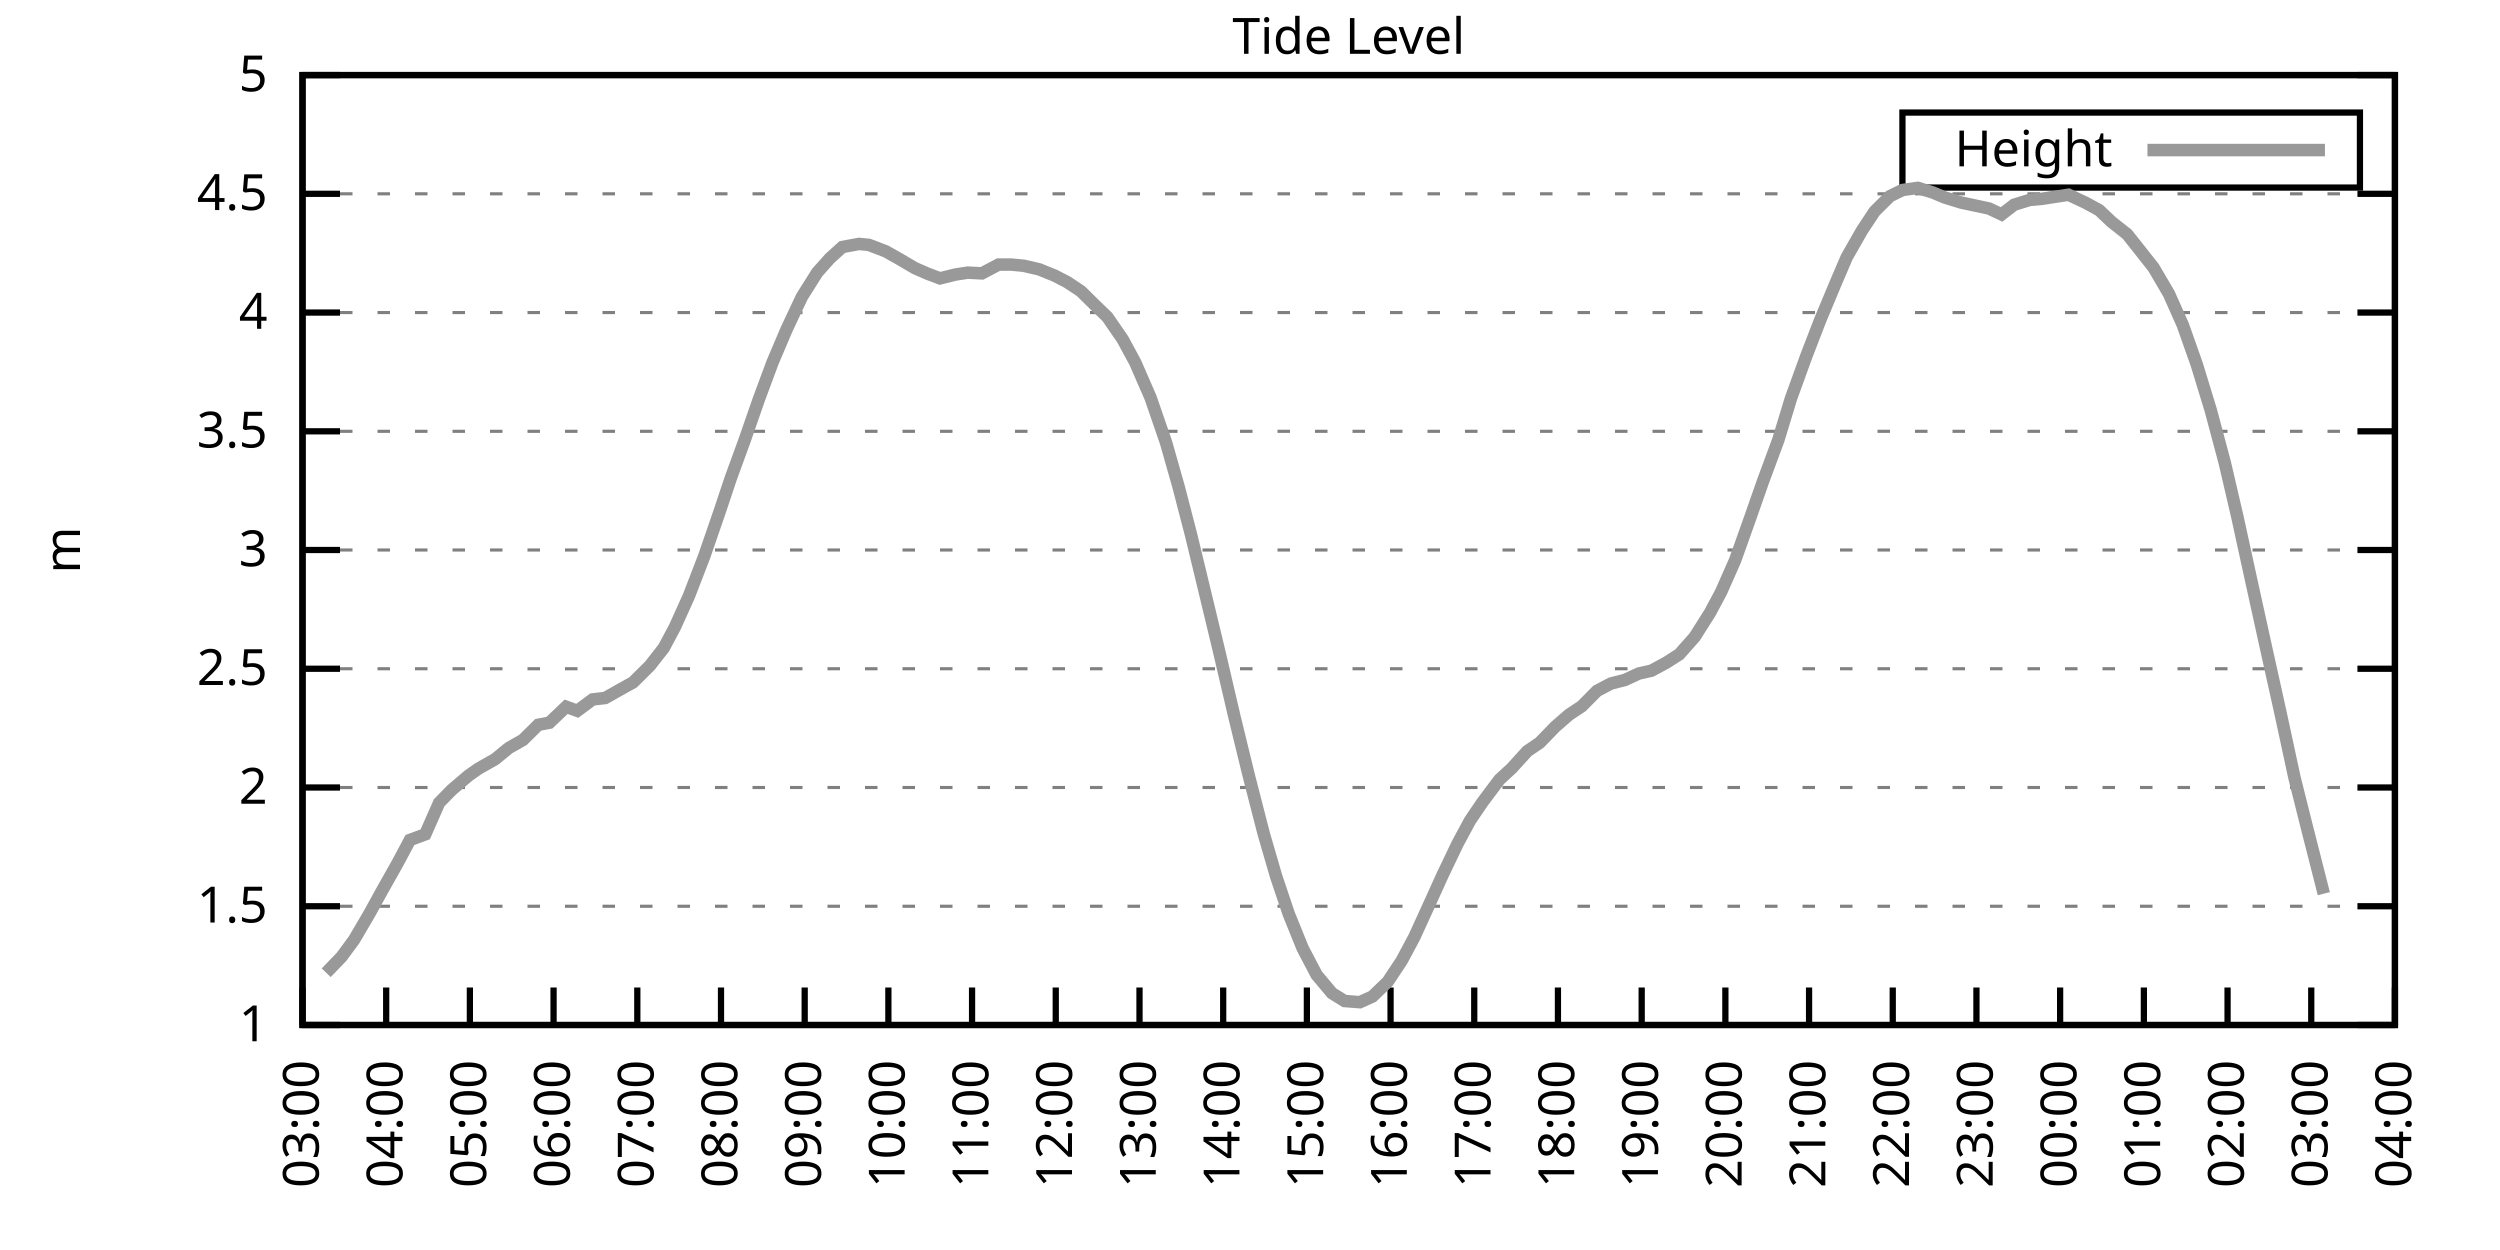
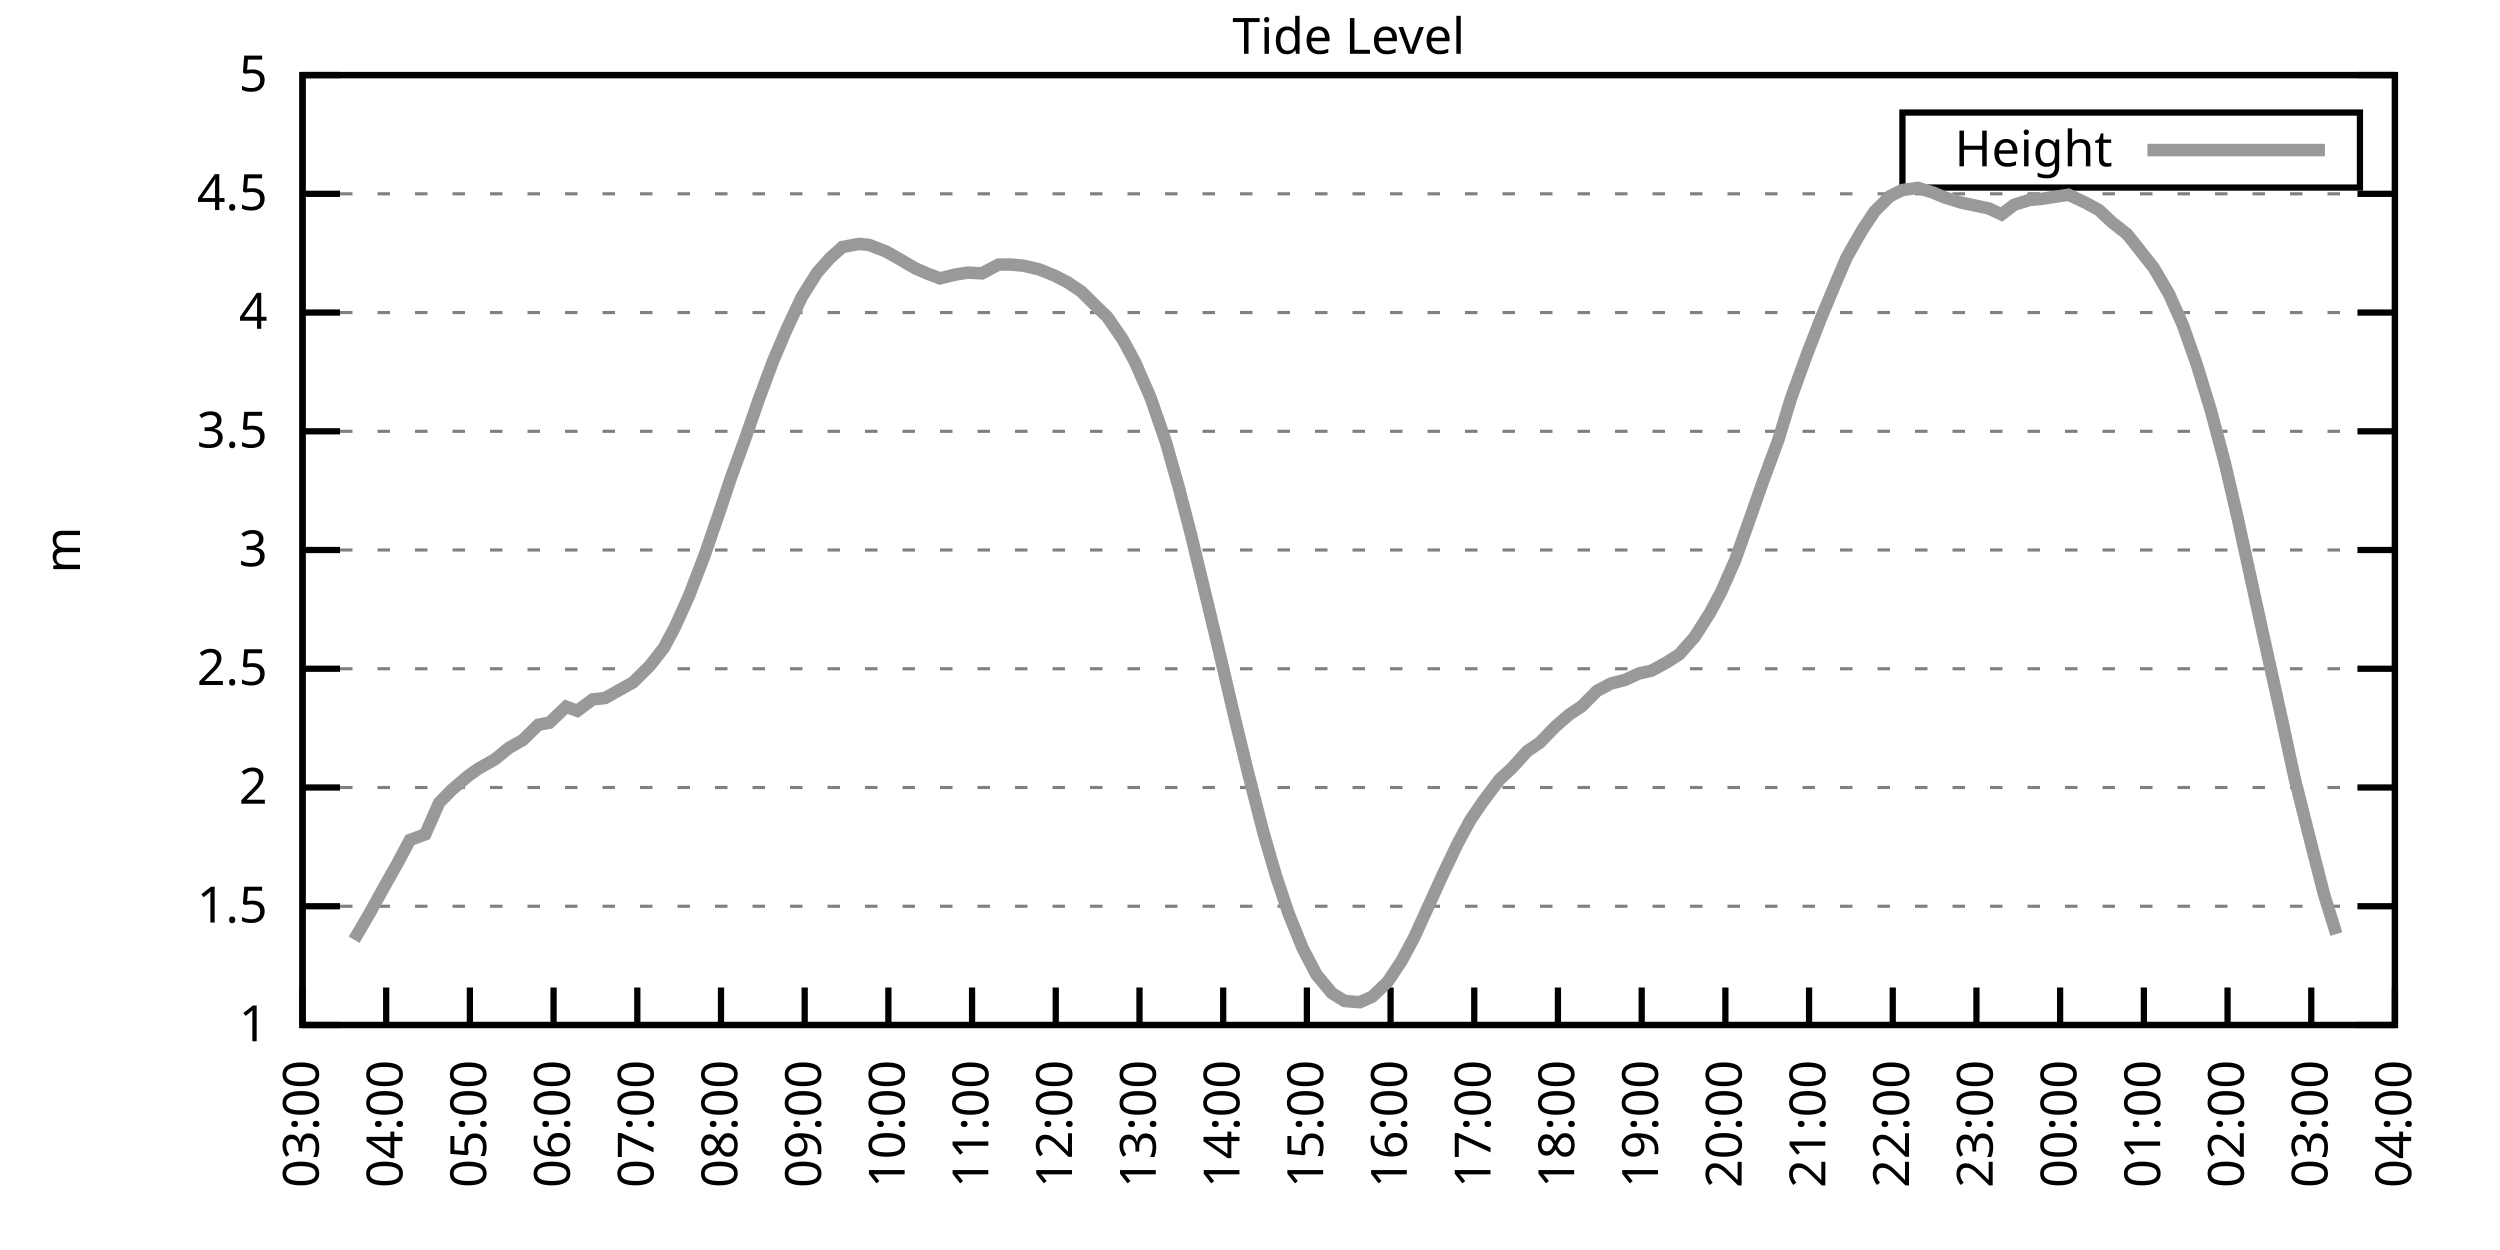
<svg xmlns="http://www.w3.org/2000/svg" xmlns:xlink="http://www.w3.org/1999/xlink" width="400" height="200" viewBox="0 0 400 200">
  <g id="gnuplot_canvas">
    <rect x="0" y="0" width="400" height="200" fill="none" />
    <defs>
      <circle id="gpDot" r="0.5" stroke-width="0.5" stroke="currentColor" />
      <path id="gpPt0" stroke-width="0.333" stroke="currentColor" d="M-1,0 h2 M0,-1 v2" />
      <path id="gpPt1" stroke-width="0.333" stroke="currentColor" d="M-1,-1 L1,1 M1,-1 L-1,1" />
      <path id="gpPt2" stroke-width="0.333" stroke="currentColor" d="M-1,0 L1,0 M0,-1 L0,1 M-1,-1 L1,1 M-1,1 L1,-1" />
      <rect id="gpPt3" stroke-width="0.333" stroke="currentColor" x="-1" y="-1" width="2" height="2" />
      <rect id="gpPt4" stroke-width="0.333" stroke="currentColor" fill="currentColor" x="-1" y="-1" width="2" height="2" />
      <circle id="gpPt5" stroke-width="0.333" stroke="currentColor" cx="0" cy="0" r="1" />
      <use xlink:href="#gpPt5" id="gpPt6" fill="currentColor" stroke="none" />
      <path id="gpPt7" stroke-width="0.333" stroke="currentColor" d="M0,-1.33 L-1.33,0.67 L1.33,0.67 z" />
      <use xlink:href="#gpPt7" id="gpPt8" fill="currentColor" stroke="none" />
      <use xlink:href="#gpPt7" id="gpPt9" stroke="currentColor" transform="rotate(180)" />
      <use xlink:href="#gpPt9" id="gpPt10" fill="currentColor" stroke="none" />
      <use xlink:href="#gpPt3" id="gpPt11" stroke="currentColor" transform="rotate(45)" />
      <use xlink:href="#gpPt11" id="gpPt12" fill="currentColor" stroke="none" />
      <path id="gpPt13" stroke-width="0.333" stroke="currentColor" d="M0,1.330 L1.265,0.411 L0.782,-1.067 L-0.782,-1.076 L-1.265,0.411 z" />
      <use xlink:href="#gpPt13" id="gpPt14" fill="currentColor" stroke="none" />
      <filter id="textbox" filterUnits="objectBoundingBox" x="0" y="0" height="1" width="1">
        <feFlood flood-color="white" flood-opacity="1" result="bgnd" />
        <feComposite in="SourceGraphic" in2="bgnd" operator="atop" />
      </filter>
      <filter id="greybox" filterUnits="objectBoundingBox" x="0" y="0" height="1" width="1">
        <feFlood flood-color="lightgrey" flood-opacity="1" result="grey" />
        <feComposite in="SourceGraphic" in2="grey" operator="atop" />
      </filter>
    </defs>
    <g fill="none" color="white" stroke="currentColor" stroke-width="1.00" stroke-linecap="butt" stroke-linejoin="miter">
</g>
    <g fill="none" color="black" stroke="currentColor" stroke-width="1.00" stroke-linecap="butt" stroke-linejoin="miter">
      <g stroke="none" shape-rendering="crispEdges">
        <polygon fill="rgb(255, 255, 255)" points="48.40,164.00 383.18,164.00 383.18,12.02 48.40,12.02 " />
      </g>
    </g>
    <g fill="none" color="black" stroke="currentColor" stroke-width="1.00" stroke-linecap="butt" stroke-linejoin="miter">
</g>
    <g fill="none" color="black" stroke="black" stroke-width="0.50" stroke-linecap="butt" stroke-linejoin="miter">
</g>
    <g fill="none" color="gray" stroke="currentColor" stroke-width="0.50" stroke-linecap="butt" stroke-linejoin="miter">
      <path stroke="gray" stroke-dasharray="2,4" class="gridline" d="M48.40,164.00 L383.19,164.00  " />
    </g>
    <g fill="none" color="gray" stroke="gray" stroke-width="1.00" stroke-linecap="butt" stroke-linejoin="miter">
</g>
    <g fill="none" color="black" stroke="currentColor" stroke-width="1.00" stroke-linecap="butt" stroke-linejoin="miter">
      <path stroke="black" d="M48.40,164.00 L54.40,164.00 M383.19,164.00 L377.19,164.00  " />
      <g transform="translate(42.80,166.60)" stroke="none" fill="black" font-family="Sans" font-size="8.00" text-anchor="end">
        <text>
          <tspan font-family="Sans"> 1</tspan>
        </text>
      </g>
    </g>
    <g fill="none" color="black" stroke="currentColor" stroke-width="1.00" stroke-linecap="butt" stroke-linejoin="miter">
</g>
    <g fill="none" color="black" stroke="black" stroke-width="0.50" stroke-linecap="butt" stroke-linejoin="miter">
</g>
    <g fill="none" color="gray" stroke="currentColor" stroke-width="0.50" stroke-linecap="butt" stroke-linejoin="miter">
      <path stroke="gray" stroke-dasharray="2,4" class="gridline" d="M48.40,145.00 L383.19,145.00  " />
    </g>
    <g fill="none" color="gray" stroke="gray" stroke-width="1.00" stroke-linecap="butt" stroke-linejoin="miter">
</g>
    <g fill="none" color="black" stroke="currentColor" stroke-width="1.00" stroke-linecap="butt" stroke-linejoin="miter">
      <path stroke="black" d="M48.40,145.00 L54.40,145.00 M383.19,145.00 L377.19,145.00  " />
      <g transform="translate(42.80,147.60)" stroke="none" fill="black" font-family="Sans" font-size="8.00" text-anchor="end">
        <text>
          <tspan font-family="Sans"> 1.5</tspan>
        </text>
      </g>
    </g>
    <g fill="none" color="black" stroke="currentColor" stroke-width="1.00" stroke-linecap="butt" stroke-linejoin="miter">
</g>
    <g fill="none" color="black" stroke="black" stroke-width="0.50" stroke-linecap="butt" stroke-linejoin="miter">
</g>
    <g fill="none" color="gray" stroke="currentColor" stroke-width="0.50" stroke-linecap="butt" stroke-linejoin="miter">
      <path stroke="gray" stroke-dasharray="2,4" class="gridline" d="M48.40,126.00 L383.19,126.00  " />
    </g>
    <g fill="none" color="gray" stroke="gray" stroke-width="1.00" stroke-linecap="butt" stroke-linejoin="miter">
</g>
    <g fill="none" color="black" stroke="currentColor" stroke-width="1.00" stroke-linecap="butt" stroke-linejoin="miter">
      <path stroke="black" d="M48.40,126.00 L54.40,126.00 M383.19,126.00 L377.19,126.00  " />
      <g transform="translate(42.80,128.60)" stroke="none" fill="black" font-family="Sans" font-size="8.00" text-anchor="end">
        <text>
          <tspan font-family="Sans"> 2</tspan>
        </text>
      </g>
    </g>
    <g fill="none" color="black" stroke="currentColor" stroke-width="1.00" stroke-linecap="butt" stroke-linejoin="miter">
</g>
    <g fill="none" color="black" stroke="black" stroke-width="0.50" stroke-linecap="butt" stroke-linejoin="miter">
</g>
    <g fill="none" color="gray" stroke="currentColor" stroke-width="0.50" stroke-linecap="butt" stroke-linejoin="miter">
      <path stroke="gray" stroke-dasharray="2,4" class="gridline" d="M48.40,107.00 L383.19,107.00  " />
    </g>
    <g fill="none" color="gray" stroke="gray" stroke-width="1.00" stroke-linecap="butt" stroke-linejoin="miter">
</g>
    <g fill="none" color="black" stroke="currentColor" stroke-width="1.00" stroke-linecap="butt" stroke-linejoin="miter">
      <path stroke="black" d="M48.40,107.00 L54.40,107.00 M383.19,107.00 L377.19,107.00  " />
      <g transform="translate(42.80,109.60)" stroke="none" fill="black" font-family="Sans" font-size="8.00" text-anchor="end">
        <text>
          <tspan font-family="Sans"> 2.5</tspan>
        </text>
      </g>
    </g>
    <g fill="none" color="black" stroke="currentColor" stroke-width="1.00" stroke-linecap="butt" stroke-linejoin="miter">
</g>
    <g fill="none" color="black" stroke="black" stroke-width="0.50" stroke-linecap="butt" stroke-linejoin="miter">
</g>
    <g fill="none" color="gray" stroke="currentColor" stroke-width="0.50" stroke-linecap="butt" stroke-linejoin="miter">
      <path stroke="gray" stroke-dasharray="2,4" class="gridline" d="M48.40,88.00 L383.19,88.00  " />
    </g>
    <g fill="none" color="gray" stroke="gray" stroke-width="1.00" stroke-linecap="butt" stroke-linejoin="miter">
</g>
    <g fill="none" color="black" stroke="currentColor" stroke-width="1.00" stroke-linecap="butt" stroke-linejoin="miter">
      <path stroke="black" d="M48.40,88.00 L54.40,88.00 M383.19,88.00 L377.19,88.00  " />
      <g transform="translate(42.80,90.60)" stroke="none" fill="black" font-family="Sans" font-size="8.00" text-anchor="end">
        <text>
          <tspan font-family="Sans"> 3</tspan>
        </text>
      </g>
    </g>
    <g fill="none" color="black" stroke="currentColor" stroke-width="1.00" stroke-linecap="butt" stroke-linejoin="miter">
</g>
    <g fill="none" color="black" stroke="black" stroke-width="0.50" stroke-linecap="butt" stroke-linejoin="miter">
</g>
    <g fill="none" color="gray" stroke="currentColor" stroke-width="0.50" stroke-linecap="butt" stroke-linejoin="miter">
      <path stroke="gray" stroke-dasharray="2,4" class="gridline" d="M48.40,69.01 L383.19,69.01  " />
    </g>
    <g fill="none" color="gray" stroke="gray" stroke-width="1.00" stroke-linecap="butt" stroke-linejoin="miter">
</g>
    <g fill="none" color="black" stroke="currentColor" stroke-width="1.00" stroke-linecap="butt" stroke-linejoin="miter">
      <path stroke="black" d="M48.40,69.01 L54.40,69.01 M383.19,69.01 L377.19,69.01  " />
      <g transform="translate(42.80,71.61)" stroke="none" fill="black" font-family="Sans" font-size="8.00" text-anchor="end">
        <text>
          <tspan font-family="Sans"> 3.5</tspan>
        </text>
      </g>
    </g>
    <g fill="none" color="black" stroke="currentColor" stroke-width="1.00" stroke-linecap="butt" stroke-linejoin="miter">
</g>
    <g fill="none" color="black" stroke="black" stroke-width="0.50" stroke-linecap="butt" stroke-linejoin="miter">
</g>
    <g fill="none" color="gray" stroke="currentColor" stroke-width="0.50" stroke-linecap="butt" stroke-linejoin="miter">
      <path stroke="gray" stroke-dasharray="2,4" class="gridline" d="M48.40,50.01 L383.19,50.01  " />
    </g>
    <g fill="none" color="gray" stroke="gray" stroke-width="1.00" stroke-linecap="butt" stroke-linejoin="miter">
</g>
    <g fill="none" color="black" stroke="currentColor" stroke-width="1.00" stroke-linecap="butt" stroke-linejoin="miter">
      <path stroke="black" d="M48.40,50.01 L54.40,50.01 M383.19,50.01 L377.19,50.01  " />
      <g transform="translate(42.80,52.61)" stroke="none" fill="black" font-family="Sans" font-size="8.00" text-anchor="end">
        <text>
          <tspan font-family="Sans"> 4</tspan>
        </text>
      </g>
    </g>
    <g fill="none" color="black" stroke="currentColor" stroke-width="1.00" stroke-linecap="butt" stroke-linejoin="miter">
</g>
    <g fill="none" color="black" stroke="black" stroke-width="0.50" stroke-linecap="butt" stroke-linejoin="miter">
</g>
    <g fill="none" color="gray" stroke="currentColor" stroke-width="0.50" stroke-linecap="butt" stroke-linejoin="miter">
      <path stroke="gray" stroke-dasharray="2,4" class="gridline" d="M48.40,31.01 L383.19,31.01  " />
    </g>
    <g fill="none" color="gray" stroke="gray" stroke-width="1.00" stroke-linecap="butt" stroke-linejoin="miter">
</g>
    <g fill="none" color="black" stroke="currentColor" stroke-width="1.00" stroke-linecap="butt" stroke-linejoin="miter">
      <path stroke="black" d="M48.40,31.01 L54.40,31.01 M383.19,31.01 L377.19,31.01  " />
      <g transform="translate(42.80,33.61)" stroke="none" fill="black" font-family="Sans" font-size="8.00" text-anchor="end">
        <text>
          <tspan font-family="Sans"> 4.5</tspan>
        </text>
      </g>
    </g>
    <g fill="none" color="black" stroke="currentColor" stroke-width="1.00" stroke-linecap="butt" stroke-linejoin="miter">
</g>
    <g fill="none" color="black" stroke="black" stroke-width="0.50" stroke-linecap="butt" stroke-linejoin="miter">
</g>
    <g fill="none" color="gray" stroke="currentColor" stroke-width="0.50" stroke-linecap="butt" stroke-linejoin="miter">
      <path stroke="gray" stroke-dasharray="2,4" class="gridline" d="M48.40,12.01 L383.19,12.01  " />
    </g>
    <g fill="none" color="gray" stroke="gray" stroke-width="1.00" stroke-linecap="butt" stroke-linejoin="miter">
</g>
    <g fill="none" color="black" stroke="currentColor" stroke-width="1.00" stroke-linecap="butt" stroke-linejoin="miter">
      <path stroke="black" d="M48.40,12.01 L54.40,12.01 M383.19,12.01 L377.19,12.01  " />
      <g transform="translate(42.80,14.61)" stroke="none" fill="black" font-family="Sans" font-size="8.00" text-anchor="end">
        <text>
          <tspan font-family="Sans"> 5</tspan>
        </text>
      </g>
    </g>
    <g fill="none" color="black" stroke="currentColor" stroke-width="1.00" stroke-linecap="butt" stroke-linejoin="miter">
      <path stroke="black" d="M48.40,164.00 L48.40,158.00  " />
      <g transform="translate(51.00,169.60) rotate(270.00)" stroke="none" fill="black" font-family="Sans" font-size="8.00" text-anchor="end">
        <text>
          <tspan font-family="Sans">03:00</tspan>
        </text>
      </g>
    </g>
    <g fill="none" color="black" stroke="currentColor" stroke-width="1.00" stroke-linecap="butt" stroke-linejoin="miter">
      <path stroke="black" d="M61.79,164.00 L61.79,158.00  " />
      <g transform="translate(64.39,169.60) rotate(270.00)" stroke="none" fill="black" font-family="Sans" font-size="8.00" text-anchor="end">
        <text>
          <tspan font-family="Sans">04:00</tspan>
        </text>
      </g>
    </g>
    <g fill="none" color="black" stroke="currentColor" stroke-width="1.00" stroke-linecap="butt" stroke-linejoin="miter">
      <path stroke="black" d="M75.18,164.00 L75.18,158.00  " />
      <g transform="translate(77.78,169.60) rotate(270.00)" stroke="none" fill="black" font-family="Sans" font-size="8.00" text-anchor="end">
        <text>
          <tspan font-family="Sans">05:00</tspan>
        </text>
      </g>
    </g>
    <g fill="none" color="black" stroke="currentColor" stroke-width="1.00" stroke-linecap="butt" stroke-linejoin="miter">
      <path stroke="black" d="M88.57,164.00 L88.57,158.00  " />
      <g transform="translate(91.17,169.60) rotate(270.00)" stroke="none" fill="black" font-family="Sans" font-size="8.00" text-anchor="end">
        <text>
          <tspan font-family="Sans">06:00</tspan>
        </text>
      </g>
    </g>
    <g fill="none" color="black" stroke="currentColor" stroke-width="1.00" stroke-linecap="butt" stroke-linejoin="miter">
      <path stroke="black" d="M101.97,164.00 L101.97,158.00  " />
      <g transform="translate(104.57,169.60) rotate(270.00)" stroke="none" fill="black" font-family="Sans" font-size="8.00" text-anchor="end">
        <text>
          <tspan font-family="Sans">07:00</tspan>
        </text>
      </g>
    </g>
    <g fill="none" color="black" stroke="currentColor" stroke-width="1.00" stroke-linecap="butt" stroke-linejoin="miter">
      <path stroke="black" d="M115.36,164.00 L115.36,158.00  " />
      <g transform="translate(117.96,169.60) rotate(270.00)" stroke="none" fill="black" font-family="Sans" font-size="8.00" text-anchor="end">
        <text>
          <tspan font-family="Sans">08:00</tspan>
        </text>
      </g>
    </g>
    <g fill="none" color="black" stroke="currentColor" stroke-width="1.00" stroke-linecap="butt" stroke-linejoin="miter">
      <path stroke="black" d="M128.75,164.00 L128.75,158.00  " />
      <g transform="translate(131.35,169.60) rotate(270.00)" stroke="none" fill="black" font-family="Sans" font-size="8.00" text-anchor="end">
        <text>
          <tspan font-family="Sans">09:00</tspan>
        </text>
      </g>
    </g>
    <g fill="none" color="black" stroke="currentColor" stroke-width="1.00" stroke-linecap="butt" stroke-linejoin="miter">
      <path stroke="black" d="M142.14,164.00 L142.14,158.00  " />
      <g transform="translate(144.74,169.60) rotate(270.00)" stroke="none" fill="black" font-family="Sans" font-size="8.00" text-anchor="end">
        <text>
          <tspan font-family="Sans">10:00</tspan>
        </text>
      </g>
    </g>
    <g fill="none" color="black" stroke="currentColor" stroke-width="1.00" stroke-linecap="butt" stroke-linejoin="miter">
      <path stroke="black" d="M155.53,164.00 L155.53,158.00  " />
      <g transform="translate(158.13,169.60) rotate(270.00)" stroke="none" fill="black" font-family="Sans" font-size="8.00" text-anchor="end">
        <text>
          <tspan font-family="Sans">11:00</tspan>
        </text>
      </g>
    </g>
    <g fill="none" color="black" stroke="currentColor" stroke-width="1.00" stroke-linecap="butt" stroke-linejoin="miter">
      <path stroke="black" d="M168.92,164.00 L168.92,158.00  " />
      <g transform="translate(171.52,169.60) rotate(270.00)" stroke="none" fill="black" font-family="Sans" font-size="8.00" text-anchor="end">
        <text>
          <tspan font-family="Sans">12:00</tspan>
        </text>
      </g>
    </g>
    <g fill="none" color="black" stroke="currentColor" stroke-width="1.00" stroke-linecap="butt" stroke-linejoin="miter">
      <path stroke="black" d="M182.32,164.00 L182.32,158.00  " />
      <g transform="translate(184.92,169.60) rotate(270.00)" stroke="none" fill="black" font-family="Sans" font-size="8.00" text-anchor="end">
        <text>
          <tspan font-family="Sans">13:00</tspan>
        </text>
      </g>
    </g>
    <g fill="none" color="black" stroke="currentColor" stroke-width="1.00" stroke-linecap="butt" stroke-linejoin="miter">
      <path stroke="black" d="M195.71,164.00 L195.71,158.00  " />
      <g transform="translate(198.31,169.60) rotate(270.00)" stroke="none" fill="black" font-family="Sans" font-size="8.00" text-anchor="end">
        <text>
          <tspan font-family="Sans">14:00</tspan>
        </text>
      </g>
    </g>
    <g fill="none" color="black" stroke="currentColor" stroke-width="1.00" stroke-linecap="butt" stroke-linejoin="miter">
      <path stroke="black" d="M209.10,164.00 L209.10,158.00  " />
      <g transform="translate(211.70,169.60) rotate(270.00)" stroke="none" fill="black" font-family="Sans" font-size="8.00" text-anchor="end">
        <text>
          <tspan font-family="Sans">15:00</tspan>
        </text>
      </g>
    </g>
    <g fill="none" color="black" stroke="currentColor" stroke-width="1.00" stroke-linecap="butt" stroke-linejoin="miter">
      <path stroke="black" d="M222.49,164.00 L222.49,158.00  " />
      <g transform="translate(225.09,169.60) rotate(270.00)" stroke="none" fill="black" font-family="Sans" font-size="8.00" text-anchor="end">
        <text>
          <tspan font-family="Sans">16:00</tspan>
        </text>
      </g>
    </g>
    <g fill="none" color="black" stroke="currentColor" stroke-width="1.00" stroke-linecap="butt" stroke-linejoin="miter">
      <path stroke="black" d="M235.88,164.00 L235.88,158.00  " />
      <g transform="translate(238.48,169.60) rotate(270.00)" stroke="none" fill="black" font-family="Sans" font-size="8.00" text-anchor="end">
        <text>
          <tspan font-family="Sans">17:00</tspan>
        </text>
      </g>
    </g>
    <g fill="none" color="black" stroke="currentColor" stroke-width="1.00" stroke-linecap="butt" stroke-linejoin="miter">
      <path stroke="black" d="M249.27,164.00 L249.27,158.00  " />
      <g transform="translate(251.87,169.60) rotate(270.00)" stroke="none" fill="black" font-family="Sans" font-size="8.00" text-anchor="end">
        <text>
          <tspan font-family="Sans">18:00</tspan>
        </text>
      </g>
    </g>
    <g fill="none" color="black" stroke="currentColor" stroke-width="1.00" stroke-linecap="butt" stroke-linejoin="miter">
      <path stroke="black" d="M262.67,164.00 L262.67,158.00  " />
      <g transform="translate(265.27,169.60) rotate(270.00)" stroke="none" fill="black" font-family="Sans" font-size="8.00" text-anchor="end">
        <text>
          <tspan font-family="Sans">19:00</tspan>
        </text>
      </g>
    </g>
    <g fill="none" color="black" stroke="currentColor" stroke-width="1.00" stroke-linecap="butt" stroke-linejoin="miter">
      <path stroke="black" d="M276.06,164.00 L276.06,158.00  " />
      <g transform="translate(278.66,169.60) rotate(270.00)" stroke="none" fill="black" font-family="Sans" font-size="8.00" text-anchor="end">
        <text>
          <tspan font-family="Sans">20:00</tspan>
        </text>
      </g>
    </g>
    <g fill="none" color="black" stroke="currentColor" stroke-width="1.00" stroke-linecap="butt" stroke-linejoin="miter">
      <path stroke="black" d="M289.45,164.00 L289.45,158.00  " />
      <g transform="translate(292.05,169.60) rotate(270.00)" stroke="none" fill="black" font-family="Sans" font-size="8.00" text-anchor="end">
        <text>
          <tspan font-family="Sans">21:00</tspan>
        </text>
      </g>
    </g>
    <g fill="none" color="black" stroke="currentColor" stroke-width="1.00" stroke-linecap="butt" stroke-linejoin="miter">
      <path stroke="black" d="M302.84,164.00 L302.84,158.00  " />
      <g transform="translate(305.44,169.60) rotate(270.00)" stroke="none" fill="black" font-family="Sans" font-size="8.00" text-anchor="end">
        <text>
          <tspan font-family="Sans">22:00</tspan>
        </text>
      </g>
    </g>
    <g fill="none" color="black" stroke="currentColor" stroke-width="1.00" stroke-linecap="butt" stroke-linejoin="miter">
      <path stroke="black" d="M316.23,164.00 L316.23,158.00  " />
      <g transform="translate(318.83,169.60) rotate(270.00)" stroke="none" fill="black" font-family="Sans" font-size="8.00" text-anchor="end">
        <text>
          <tspan font-family="Sans">23:00</tspan>
        </text>
      </g>
    </g>
    <g fill="none" color="black" stroke="currentColor" stroke-width="1.00" stroke-linecap="butt" stroke-linejoin="miter">
      <path stroke="black" d="M329.62,164.00 L329.62,158.00  " />
      <g transform="translate(332.22,169.60) rotate(270.00)" stroke="none" fill="black" font-family="Sans" font-size="8.00" text-anchor="end">
        <text>
          <tspan font-family="Sans">00:00</tspan>
        </text>
      </g>
    </g>
    <g fill="none" color="black" stroke="currentColor" stroke-width="1.00" stroke-linecap="butt" stroke-linejoin="miter">
      <path stroke="black" d="M343.02,164.00 L343.02,158.00  " />
      <g transform="translate(345.62,169.60) rotate(270.00)" stroke="none" fill="black" font-family="Sans" font-size="8.00" text-anchor="end">
        <text>
          <tspan font-family="Sans">01:00</tspan>
        </text>
      </g>
    </g>
    <g fill="none" color="black" stroke="currentColor" stroke-width="1.00" stroke-linecap="butt" stroke-linejoin="miter">
      <path stroke="black" d="M356.41,164.00 L356.41,158.00  " />
      <g transform="translate(359.01,169.60) rotate(270.00)" stroke="none" fill="black" font-family="Sans" font-size="8.00" text-anchor="end">
        <text>
          <tspan font-family="Sans">02:00</tspan>
        </text>
      </g>
    </g>
    <g fill="none" color="black" stroke="currentColor" stroke-width="1.00" stroke-linecap="butt" stroke-linejoin="miter">
      <path stroke="black" d="M369.80,164.00 L369.80,158.00  " />
      <g transform="translate(372.40,169.60) rotate(270.00)" stroke="none" fill="black" font-family="Sans" font-size="8.00" text-anchor="end">
        <text>
          <tspan font-family="Sans">03:00</tspan>
        </text>
      </g>
    </g>
    <g fill="none" color="black" stroke="currentColor" stroke-width="1.00" stroke-linecap="butt" stroke-linejoin="miter">
      <path stroke="black" d="M383.19,164.00 L383.19,158.00  " />
      <g transform="translate(385.79,169.60) rotate(270.00)" stroke="none" fill="black" font-family="Sans" font-size="8.00" text-anchor="end">
        <text>
          <tspan font-family="Sans">04:00</tspan>
        </text>
      </g>
    </g>
    <g fill="none" color="black" stroke="currentColor" stroke-width="1.00" stroke-linecap="butt" stroke-linejoin="miter">
</g>
    <g fill="none" color="black" stroke="currentColor" stroke-width="1.00" stroke-linecap="butt" stroke-linejoin="miter">
      <path stroke="black" d="M48.40,12.01 L48.40,164.00 L383.19,164.00 L383.19,12.01 L48.40,12.01 Z  " />
    </g>
    <g fill="none" color="black" stroke="currentColor" stroke-width="1.00" stroke-linecap="butt" stroke-linejoin="miter">
</g>
    <g fill="none" color="black" stroke="currentColor" stroke-width="1.00" stroke-linecap="butt" stroke-linejoin="miter">
      <path stroke="black" d="M304.39,30.01 L304.39,18.01 L377.59,18.01 L377.59,30.01 L304.39,30.01 Z  " />
    </g>
    <g id="Tide_level_plot_1">
      <g fill="none" color="white" stroke="black" stroke-width="2.00" stroke-linecap="butt" stroke-linejoin="miter">
</g>
      <g fill="none" color="black" stroke="currentColor" stroke-width="2.00" stroke-linecap="butt" stroke-linejoin="miter">
        <g transform="translate(337.99,26.61)" stroke="none" fill="black" font-family="Sans" font-size="8.00" text-anchor="end">
          <text>
            <tspan font-family="Sans">Height</tspan>
          </text>
        </g>
      </g>
      <g fill="none" color="black" stroke="currentColor" stroke-width="2.00" stroke-linecap="butt" stroke-linejoin="miter">
-         <path stroke="rgb(153, 153, 153)" d="M343.59,24.01 L371.99,24.01 M52.19,155.64 L54.65,153.09 L56.66,150.36 L59.11,146.18 L61.12,142.53 L63.58,138.16   L65.59,134.40 L68.04,133.49 L70.27,128.43 L72.28,126.38 L74.96,124.10 L76.52,123.00 L79.20,121.48 L81.43,119.66   L83.66,118.40 L86.12,115.97 L87.91,115.63 L90.58,113.08 L92.37,113.73 L94.82,111.91 L96.83,111.68 L99.06,110.42   L101.30,109.17 L103.98,106.51 L106.21,103.66 L107.99,100.32 L110.22,95.38 L112.68,88.99 L115.13,81.89 L116.92,76.53   L119.15,70.41 L121.38,63.99 L123.62,57.95 L125.85,52.71 L128.30,47.50 L130.76,43.59 L132.77,41.34 L134.78,39.52   L137.45,39.03 L139.02,39.18 L141.69,40.20 L143.93,41.46 L146.38,42.90 L148.39,43.78 L150.40,44.54 L152.85,43.93   L154.86,43.62 L157.10,43.74 L159.77,42.33 L161.78,42.33 L163.79,42.52 L166.25,43.09 L168.70,44.08 L170.71,45.11   L172.94,46.59 L175.17,48.79 L177.18,50.73 L179.64,54.30 L181.65,58.02 L184.10,63.65 L186.56,70.79 L188.57,77.86   L190.57,85.57 L193.03,95.76 L195.04,104.12 L197.49,114.60 L199.73,123.80 L202.18,133.34 L204.19,140.25 L206.20,146.22   L208.43,151.73 L210.66,155.98 L213.12,158.91 L215.13,160.16 L217.58,160.35 L219.59,159.44 L222.04,157.08 L224.28,153.70   L226.29,149.94 L228.74,144.58 L230.75,140.14 L233.20,135.01 L235.21,131.28 L237.22,128.32 L239.90,124.75 L241.91,122.89   L244.36,120.19 L246.37,118.82 L248.83,116.28 L251.06,114.34 L253.07,113.01 L255.52,110.54 L257.76,109.36 L259.99,108.79   L262.22,107.76 L264.23,107.31 L266.68,105.98 L268.69,104.69 L271.15,101.91 L273.60,98.04 L275.39,94.69 L277.62,89.64   L280.07,82.76 L282.08,77.02 L284.54,70.37 L286.55,63.76 L289.00,57.00 L291.23,51.22 L293.69,45.33 L295.48,41.15   L297.93,36.86 L299.94,33.82 L302.39,31.39 L304.40,30.40 L306.86,30.06 L309.31,30.82 L311.10,31.58 L313.78,32.41   L315.56,32.79 L318.24,33.36 L320.25,34.31 L322.26,32.76 L324.71,32.00 L326.72,31.81 L329.18,31.43 L330.96,31.16   L333.64,32.41 L335.87,33.63 L337.88,35.53 L340.34,37.47 L342.12,39.71 L344.58,42.83 L347.03,47.01 L349.26,52.02   L351.50,58.37 L353.73,65.66 L355.96,74.02 L357.97,82.65 L360.20,92.87 L362.43,103.01 L364.89,114.11 L367.12,124.44   L369.13,132.46 L371.81,142.99  " />
+         <path stroke="rgb(153, 153, 153)" d="M343.59,24.01 L371.99,24.01 M56.66,150.36 L59.11,146.18 L61.12,142.53 L63.58,138.16 L65.59,134.40 L68.04,133.49   L70.27,128.43 L72.28,126.38 L74.96,124.10 L76.52,123.00 L79.20,121.48 L81.43,119.66 L83.66,118.40 L86.12,115.97   L87.91,115.63 L90.58,113.08 L92.37,113.73 L94.82,111.91 L96.83,111.68 L99.06,110.42 L101.30,109.17 L103.98,106.51   L106.21,103.66 L107.99,100.32 L110.22,95.38 L112.68,88.99 L115.13,81.89 L116.92,76.53 L119.15,70.41 L121.38,63.99   L123.62,57.95 L125.85,52.71 L128.30,47.50 L130.76,43.59 L132.77,41.34 L134.78,39.52 L137.45,39.03 L139.02,39.18   L141.69,40.20 L143.93,41.46 L146.38,42.90 L148.39,43.78 L150.40,44.54 L152.85,43.93 L154.86,43.62 L157.10,43.74   L159.77,42.33 L161.78,42.33 L163.79,42.52 L166.25,43.09 L168.70,44.08 L170.71,45.11 L172.94,46.59 L175.17,48.79   L177.18,50.73 L179.64,54.30 L181.65,58.02 L184.10,63.65 L186.56,70.79 L188.57,77.86 L190.57,85.57 L193.03,95.76   L195.04,104.12 L197.49,114.60 L199.73,123.80 L202.18,133.34 L204.19,140.25 L206.20,146.22 L208.43,151.73 L210.66,155.98   L213.12,158.91 L215.13,160.16 L217.58,160.35 L219.59,159.44 L222.04,157.08 L224.28,153.70 L226.29,149.94 L228.74,144.58   L230.75,140.14 L233.20,135.01 L235.21,131.28 L237.22,128.32 L239.90,124.75 L241.91,122.89 L244.36,120.19 L246.37,118.82   L248.83,116.28 L251.06,114.34 L253.07,113.01 L255.52,110.54 L257.76,109.36 L259.99,108.79 L262.22,107.76 L264.23,107.31   L266.68,105.98 L268.69,104.69 L271.15,101.91 L273.60,98.04 L275.39,94.69 L277.62,89.64 L280.07,82.76 L282.08,77.02   L284.54,70.37 L286.55,63.76 L289.00,57.00 L291.23,51.22 L293.69,45.33 L295.48,41.15 L297.93,36.86 L299.94,33.82   L302.39,31.39 L304.40,30.40 L306.86,30.06 L309.31,30.82 L311.10,31.58 L313.78,32.41 L315.56,32.79 L318.24,33.36   L320.25,34.31 L322.26,32.76 L324.71,32.00 L326.72,31.81 L329.18,31.43 L330.96,31.16 L333.64,32.41 L335.87,33.63   L337.88,35.53 L340.34,37.47 L342.12,39.71 L344.58,42.83 L347.03,47.01 L349.26,52.02 L351.50,58.37 L353.73,65.66   L355.96,74.02 L357.97,82.65 L360.20,92.87 L362.43,103.01 L364.89,114.11 L367.12,124.44 L369.13,132.46 L371.81,142.99   L373.82,149.45  " />
      </g>
    </g>
    <g fill="none" color="black" stroke="currentColor" stroke-width="2.00" stroke-linecap="butt" stroke-linejoin="miter">
</g>
    <g fill="none" color="black" stroke="black" stroke-width="1.00" stroke-linecap="butt" stroke-linejoin="miter">
</g>
    <g fill="none" color="black" stroke="currentColor" stroke-width="1.00" stroke-linecap="butt" stroke-linejoin="miter">
      <path stroke="black" d="M48.40,12.01 L48.40,164.00 L383.19,164.00 L383.19,12.01 L48.40,12.01 Z  " />
      <g transform="translate(12.80,88.01) rotate(270.00)" stroke="none" fill="black" font-family="Sans" font-size="8.00" text-anchor="middle">
        <text>
          <tspan font-family="Sans">m</tspan>
        </text>
      </g>
    </g>
    <g fill="none" color="black" stroke="currentColor" stroke-width="1.00" stroke-linecap="butt" stroke-linejoin="miter">
</g>
    <g fill="none" color="black" stroke="currentColor" stroke-width="1.00" stroke-linecap="butt" stroke-linejoin="miter">
      <g transform="translate(215.79,8.61)" stroke="none" fill="black" font-family="Sans" font-size="8.00" text-anchor="middle">
        <text>
          <tspan font-family="Sans">Tide Level</tspan>
        </text>
      </g>
    </g>
    <g fill="none" color="black" stroke="currentColor" stroke-width="1.00" stroke-linecap="butt" stroke-linejoin="miter">
</g>
  </g>
</svg>
